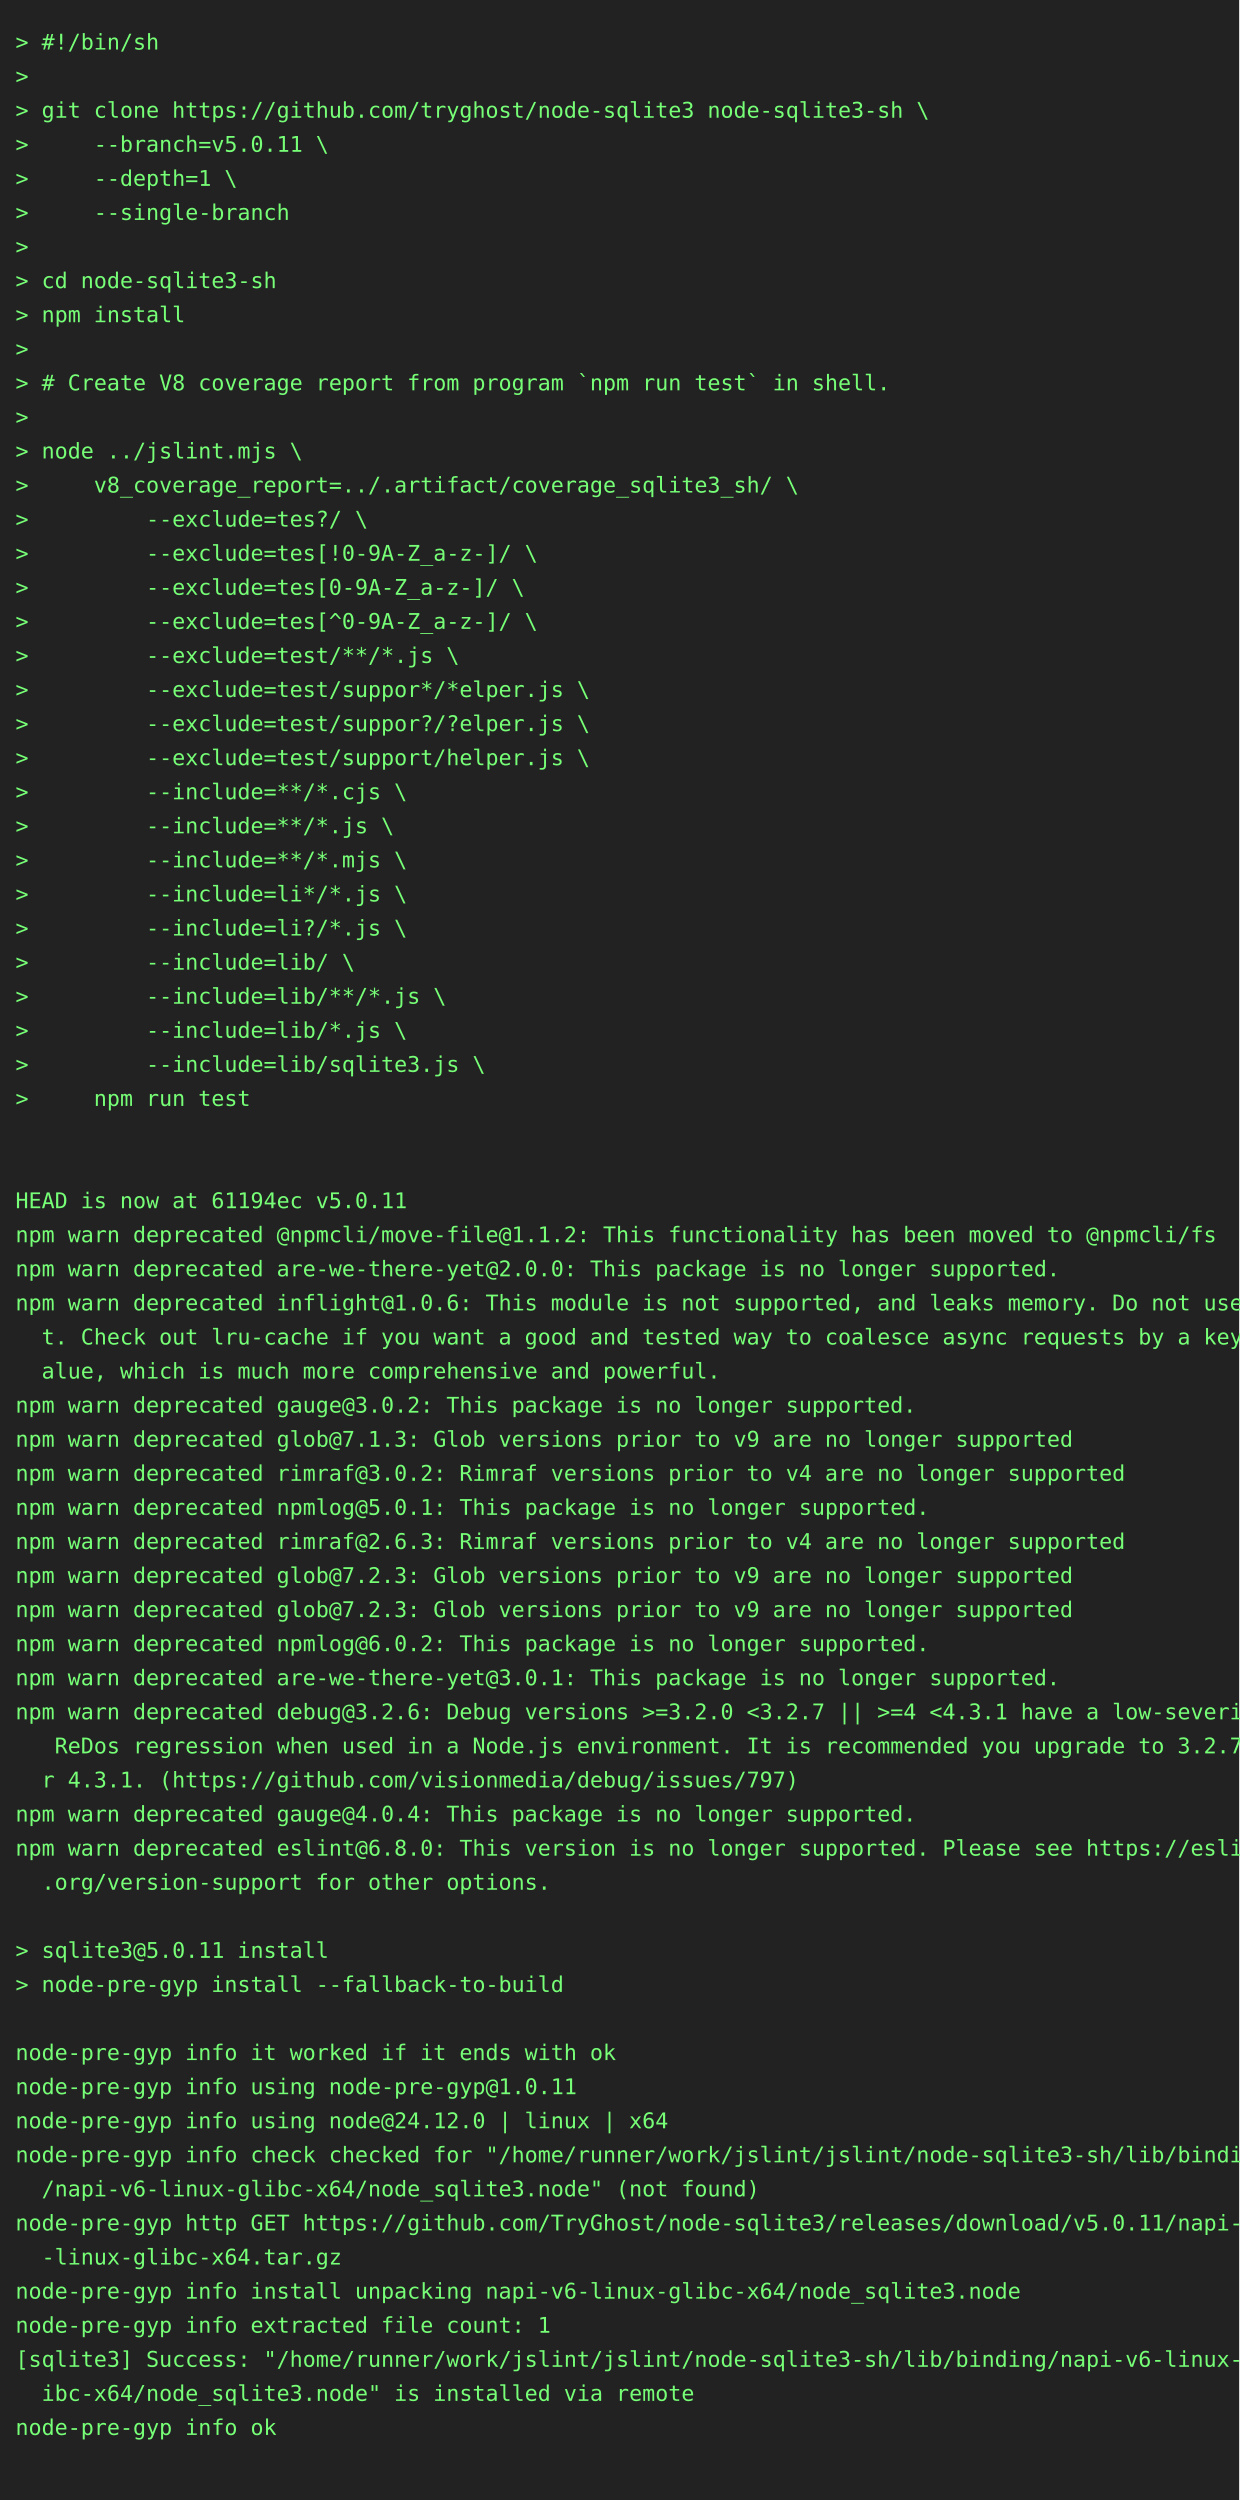
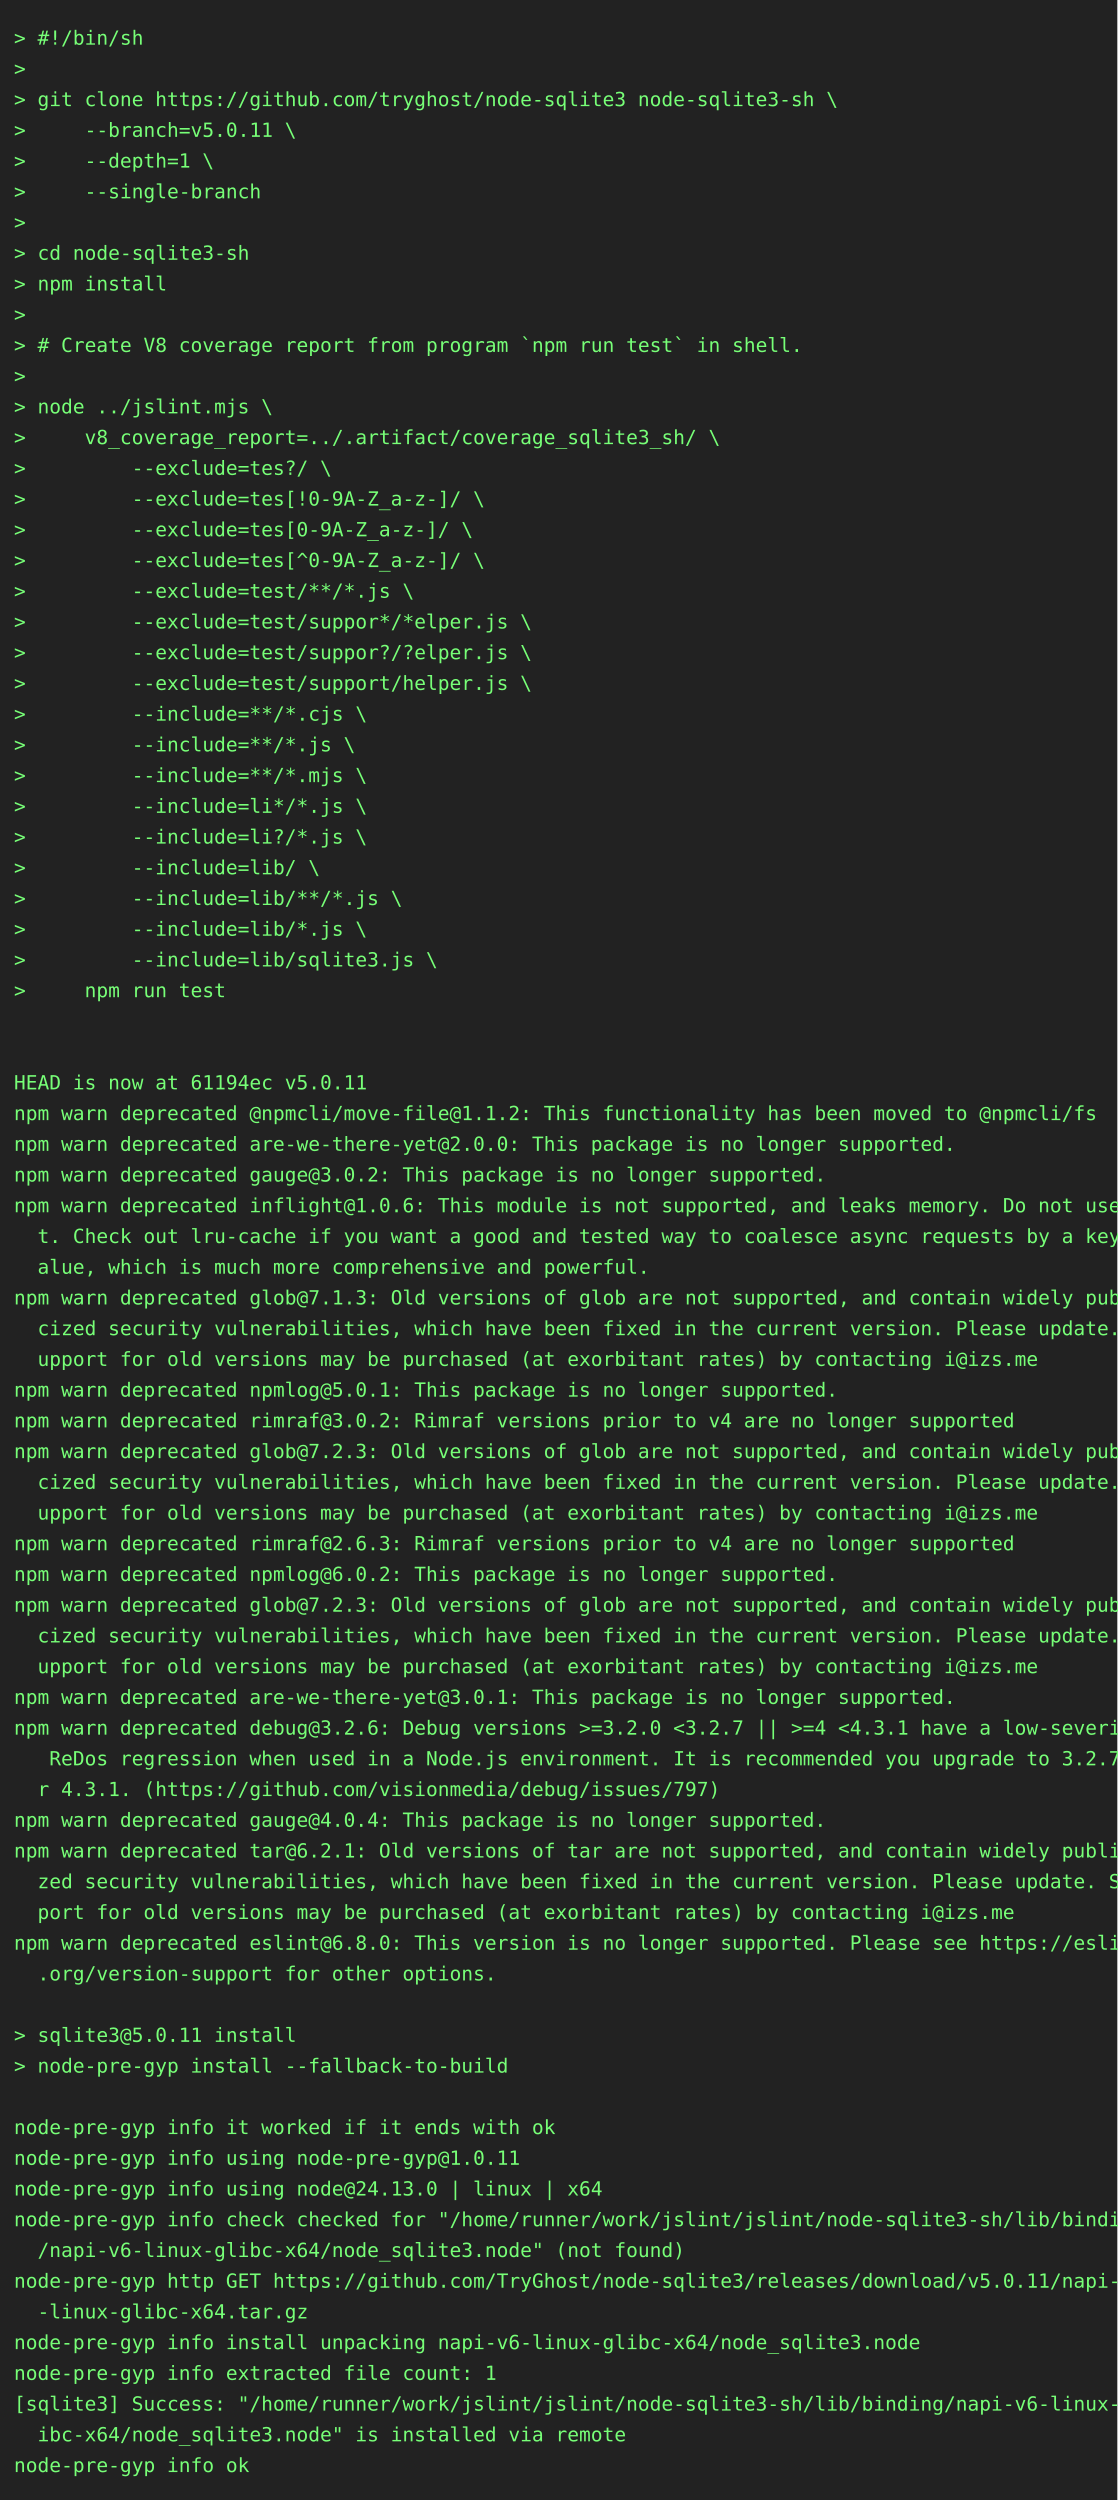
- <svg xmlns="http://www.w3.org/2000/svg" height="1614" width="800">
-   <rect height="1614" fill="#222" width="800" />
+ <svg xmlns="http://www.w3.org/2000/svg" height="1790" width="800">
+   <rect height="1790" fill="#222" width="800" />
  <text fill="#7f7" font-family="consolas, menlo, monospace" font-size="14" xml:space="preserve">
    <tspan lengthAdjust="spacingAndGlyphs" textLength="768" x="10" y="32">&gt; #!/bin/sh                                                                                      </tspan>
    <tspan lengthAdjust="spacingAndGlyphs" textLength="768" x="10" y="54">&gt;                                                                                                </tspan>
    <tspan lengthAdjust="spacingAndGlyphs" textLength="768" x="10" y="76">&gt; git clone https://github.com/tryghost/node-sqlite3 node-sqlite3-sh \                           </tspan>
    <tspan lengthAdjust="spacingAndGlyphs" textLength="768" x="10" y="98">&gt;     --branch=v5.0.11 \                                                                         </tspan>
    <tspan lengthAdjust="spacingAndGlyphs" textLength="768" x="10" y="120">&gt;     --depth=1 \                                                                                </tspan>
    <tspan lengthAdjust="spacingAndGlyphs" textLength="768" x="10" y="142">&gt;     --single-branch                                                                            </tspan>
    <tspan lengthAdjust="spacingAndGlyphs" textLength="768" x="10" y="164">&gt;                                                                                                </tspan>
    <tspan lengthAdjust="spacingAndGlyphs" textLength="768" x="10" y="186">&gt; cd node-sqlite3-sh                                                                             </tspan>
    <tspan lengthAdjust="spacingAndGlyphs" textLength="768" x="10" y="208">&gt; npm install                                                                                    </tspan>
    <tspan lengthAdjust="spacingAndGlyphs" textLength="768" x="10" y="230">&gt;                                                                                                </tspan>
    <tspan lengthAdjust="spacingAndGlyphs" textLength="768" x="10" y="252">&gt; # Create V8 coverage report from program `npm run test` in shell.                              </tspan>
    <tspan lengthAdjust="spacingAndGlyphs" textLength="768" x="10" y="274">&gt;                                                                                                </tspan>
    <tspan lengthAdjust="spacingAndGlyphs" textLength="768" x="10" y="296">&gt; node ../jslint.mjs \                                                                           </tspan>
    <tspan lengthAdjust="spacingAndGlyphs" textLength="768" x="10" y="318">&gt;     v8_coverage_report=../.artifact/coverage_sqlite3_sh/ \                                     </tspan>
    <tspan lengthAdjust="spacingAndGlyphs" textLength="768" x="10" y="340">&gt;         --exclude=tes?/ \                                                                      </tspan>
    <tspan lengthAdjust="spacingAndGlyphs" textLength="768" x="10" y="362">&gt;         --exclude=tes[!0-9A-Z_a-z-]/ \                                                         </tspan>
    <tspan lengthAdjust="spacingAndGlyphs" textLength="768" x="10" y="384">&gt;         --exclude=tes[0-9A-Z_a-z-]/ \                                                          </tspan>
    <tspan lengthAdjust="spacingAndGlyphs" textLength="768" x="10" y="406">&gt;         --exclude=tes[^0-9A-Z_a-z-]/ \                                                         </tspan>
    <tspan lengthAdjust="spacingAndGlyphs" textLength="768" x="10" y="428">&gt;         --exclude=test/**/*.js \                                                               </tspan>
    <tspan lengthAdjust="spacingAndGlyphs" textLength="768" x="10" y="450">&gt;         --exclude=test/suppor*/*elper.js \                                                     </tspan>
    <tspan lengthAdjust="spacingAndGlyphs" textLength="768" x="10" y="472">&gt;         --exclude=test/suppor?/?elper.js \                                                     </tspan>
    <tspan lengthAdjust="spacingAndGlyphs" textLength="768" x="10" y="494">&gt;         --exclude=test/support/helper.js \                                                     </tspan>
    <tspan lengthAdjust="spacingAndGlyphs" textLength="768" x="10" y="516">&gt;         --include=**/*.cjs \                                                                   </tspan>
    <tspan lengthAdjust="spacingAndGlyphs" textLength="768" x="10" y="538">&gt;         --include=**/*.js \                                                                    </tspan>
    <tspan lengthAdjust="spacingAndGlyphs" textLength="768" x="10" y="560">&gt;         --include=**/*.mjs \                                                                   </tspan>
    <tspan lengthAdjust="spacingAndGlyphs" textLength="768" x="10" y="582">&gt;         --include=li*/*.js \                                                                   </tspan>
    <tspan lengthAdjust="spacingAndGlyphs" textLength="768" x="10" y="604">&gt;         --include=li?/*.js \                                                                   </tspan>
    <tspan lengthAdjust="spacingAndGlyphs" textLength="768" x="10" y="626">&gt;         --include=lib/ \                                                                       </tspan>
    <tspan lengthAdjust="spacingAndGlyphs" textLength="768" x="10" y="648">&gt;         --include=lib/**/*.js \                                                                </tspan>
    <tspan lengthAdjust="spacingAndGlyphs" textLength="768" x="10" y="670">&gt;         --include=lib/*.js \                                                                   </tspan>
    <tspan lengthAdjust="spacingAndGlyphs" textLength="768" x="10" y="692">&gt;         --include=lib/sqlite3.js \                                                             </tspan>
    <tspan lengthAdjust="spacingAndGlyphs" textLength="768" x="10" y="714">&gt;     npm run test                                                                               </tspan>
    <tspan lengthAdjust="spacingAndGlyphs" textLength="768" x="10" y="736">                                                                                                 </tspan>
    <tspan lengthAdjust="spacingAndGlyphs" textLength="768" x="10" y="758">                                                                                                 </tspan>
    <tspan lengthAdjust="spacingAndGlyphs" textLength="768" x="10" y="780">HEAD is now at 61194ec v5.0.11                                                                   </tspan>
    <tspan lengthAdjust="spacingAndGlyphs" textLength="768" x="10" y="802">npm warn deprecated @npmcli/move-file@1.1.2: This functionality has been moved to @npmcli/fs     </tspan>
    <tspan lengthAdjust="spacingAndGlyphs" textLength="768" x="10" y="824">npm warn deprecated are-we-there-yet@2.0.0: This package is no longer supported.                 </tspan>
-     <tspan lengthAdjust="spacingAndGlyphs" textLength="768" x="10" y="846">npm warn deprecated inflight@1.0.6: This module is not supported, and leaks memory. Do not use i\</tspan>
-     <tspan lengthAdjust="spacingAndGlyphs" textLength="768" x="10" y="868">  t. Check out lru-cache if you want a good and tested way to coalesce async requests by a key v\</tspan>
-     <tspan lengthAdjust="spacingAndGlyphs" textLength="768" x="10" y="890">  alue, which is much more comprehensive and powerful.                                           </tspan>
-     <tspan lengthAdjust="spacingAndGlyphs" textLength="768" x="10" y="912">npm warn deprecated gauge@3.0.2: This package is no longer supported.                            </tspan>
-     <tspan lengthAdjust="spacingAndGlyphs" textLength="768" x="10" y="934">npm warn deprecated glob@7.1.3: Glob versions prior to v9 are no longer supported                </tspan>
-     <tspan lengthAdjust="spacingAndGlyphs" textLength="768" x="10" y="956">npm warn deprecated rimraf@3.0.2: Rimraf versions prior to v4 are no longer supported            </tspan>
-     <tspan lengthAdjust="spacingAndGlyphs" textLength="768" x="10" y="978">npm warn deprecated npmlog@5.0.1: This package is no longer supported.                           </tspan>
-     <tspan lengthAdjust="spacingAndGlyphs" textLength="768" x="10" y="1000">npm warn deprecated rimraf@2.6.3: Rimraf versions prior to v4 are no longer supported            </tspan>
-     <tspan lengthAdjust="spacingAndGlyphs" textLength="768" x="10" y="1022">npm warn deprecated glob@7.2.3: Glob versions prior to v9 are no longer supported                </tspan>
-     <tspan lengthAdjust="spacingAndGlyphs" textLength="768" x="10" y="1044">npm warn deprecated glob@7.2.3: Glob versions prior to v9 are no longer supported                </tspan>
-     <tspan lengthAdjust="spacingAndGlyphs" textLength="768" x="10" y="1066">npm warn deprecated npmlog@6.0.2: This package is no longer supported.                           </tspan>
-     <tspan lengthAdjust="spacingAndGlyphs" textLength="768" x="10" y="1088">npm warn deprecated are-we-there-yet@3.0.1: This package is no longer supported.                 </tspan>
-     <tspan lengthAdjust="spacingAndGlyphs" textLength="768" x="10" y="1110">npm warn deprecated debug@3.2.6: Debug versions &gt;=3.2.0 &lt;3.2.7 || &gt;=4 &lt;4.3.1 have a low-severity\</tspan>
-     <tspan lengthAdjust="spacingAndGlyphs" textLength="768" x="10" y="1132">   ReDos regression when used in a Node.js environment. It is recommended you upgrade to 3.2.7 o\</tspan>
-     <tspan lengthAdjust="spacingAndGlyphs" textLength="768" x="10" y="1154">  r 4.3.1. (https://github.com/visionmedia/debug/issues/797)                                     </tspan>
-     <tspan lengthAdjust="spacingAndGlyphs" textLength="768" x="10" y="1176">npm warn deprecated gauge@4.0.4: This package is no longer supported.                            </tspan>
-     <tspan lengthAdjust="spacingAndGlyphs" textLength="768" x="10" y="1198">npm warn deprecated eslint@6.8.0: This version is no longer supported. Please see https://eslint\</tspan>
-     <tspan lengthAdjust="spacingAndGlyphs" textLength="768" x="10" y="1220">  .org/version-support for other options.                                                        </tspan>
-     <tspan lengthAdjust="spacingAndGlyphs" textLength="768" x="10" y="1242">                                                                                                 </tspan>
-     <tspan lengthAdjust="spacingAndGlyphs" textLength="768" x="10" y="1264">&gt; sqlite3@5.0.11 install                                                                         </tspan>
-     <tspan lengthAdjust="spacingAndGlyphs" textLength="768" x="10" y="1286">&gt; node-pre-gyp install --fallback-to-build                                                       </tspan>
-     <tspan lengthAdjust="spacingAndGlyphs" textLength="768" x="10" y="1308">                                                                                                 </tspan>
-     <tspan lengthAdjust="spacingAndGlyphs" textLength="768" x="10" y="1330">node-pre-gyp info it worked if it ends with ok                                                   </tspan>
-     <tspan lengthAdjust="spacingAndGlyphs" textLength="768" x="10" y="1352">node-pre-gyp info using node-pre-gyp@1.0.11                                                      </tspan>
-     <tspan lengthAdjust="spacingAndGlyphs" textLength="768" x="10" y="1374">node-pre-gyp info using node@24.12.0 | linux | x64                                               </tspan>
-     <tspan lengthAdjust="spacingAndGlyphs" textLength="768" x="10" y="1396">node-pre-gyp info check checked for "/home/runner/work/jslint/jslint/node-sqlite3-sh/lib/binding\</tspan>
-     <tspan lengthAdjust="spacingAndGlyphs" textLength="768" x="10" y="1418">  /napi-v6-linux-glibc-x64/node_sqlite3.node" (not found)                                        </tspan>
-     <tspan lengthAdjust="spacingAndGlyphs" textLength="768" x="10" y="1440">node-pre-gyp http GET https://github.com/TryGhost/node-sqlite3/releases/download/v5.0.11/napi-v6\</tspan>
-     <tspan lengthAdjust="spacingAndGlyphs" textLength="768" x="10" y="1462">  -linux-glibc-x64.tar.gz                                                                        </tspan>
-     <tspan lengthAdjust="spacingAndGlyphs" textLength="768" x="10" y="1484">node-pre-gyp info install unpacking napi-v6-linux-glibc-x64/node_sqlite3.node                    </tspan>
-     <tspan lengthAdjust="spacingAndGlyphs" textLength="768" x="10" y="1506">node-pre-gyp info extracted file count: 1                                                        </tspan>
-     <tspan lengthAdjust="spacingAndGlyphs" textLength="768" x="10" y="1528">[sqlite3] Success: "/home/runner/work/jslint/jslint/node-sqlite3-sh/lib/binding/napi-v6-linux-gl\</tspan>
-     <tspan lengthAdjust="spacingAndGlyphs" textLength="768" x="10" y="1550">  ibc-x64/node_sqlite3.node" is installed via remote                                             </tspan>
-     <tspan lengthAdjust="spacingAndGlyphs" textLength="768" x="10" y="1572">node-pre-gyp info ok                                                                             </tspan>
-     <tspan lengthAdjust="spacingAndGlyphs" textLength="768" x="10" y="1594">                                                                                                 </tspan>
+     <tspan lengthAdjust="spacingAndGlyphs" textLength="768" x="10" y="846">npm warn deprecated gauge@3.0.2: This package is no longer supported.                            </tspan>
+     <tspan lengthAdjust="spacingAndGlyphs" textLength="768" x="10" y="868">npm warn deprecated inflight@1.0.6: This module is not supported, and leaks memory. Do not use i\</tspan>
+     <tspan lengthAdjust="spacingAndGlyphs" textLength="768" x="10" y="890">  t. Check out lru-cache if you want a good and tested way to coalesce async requests by a key v\</tspan>
+     <tspan lengthAdjust="spacingAndGlyphs" textLength="768" x="10" y="912">  alue, which is much more comprehensive and powerful.                                           </tspan>
+     <tspan lengthAdjust="spacingAndGlyphs" textLength="768" x="10" y="934">npm warn deprecated glob@7.1.3: Old versions of glob are not supported, and contain widely publi\</tspan>
+     <tspan lengthAdjust="spacingAndGlyphs" textLength="768" x="10" y="956">  cized security vulnerabilities, which have been fixed in the current version. Please update. S\</tspan>
+     <tspan lengthAdjust="spacingAndGlyphs" textLength="768" x="10" y="978">  upport for old versions may be purchased (at exorbitant rates) by contacting i@izs.me          </tspan>
+     <tspan lengthAdjust="spacingAndGlyphs" textLength="768" x="10" y="1000">npm warn deprecated npmlog@5.0.1: This package is no longer supported.                           </tspan>
+     <tspan lengthAdjust="spacingAndGlyphs" textLength="768" x="10" y="1022">npm warn deprecated rimraf@3.0.2: Rimraf versions prior to v4 are no longer supported            </tspan>
+     <tspan lengthAdjust="spacingAndGlyphs" textLength="768" x="10" y="1044">npm warn deprecated glob@7.2.3: Old versions of glob are not supported, and contain widely publi\</tspan>
+     <tspan lengthAdjust="spacingAndGlyphs" textLength="768" x="10" y="1066">  cized security vulnerabilities, which have been fixed in the current version. Please update. S\</tspan>
+     <tspan lengthAdjust="spacingAndGlyphs" textLength="768" x="10" y="1088">  upport for old versions may be purchased (at exorbitant rates) by contacting i@izs.me          </tspan>
+     <tspan lengthAdjust="spacingAndGlyphs" textLength="768" x="10" y="1110">npm warn deprecated rimraf@2.6.3: Rimraf versions prior to v4 are no longer supported            </tspan>
+     <tspan lengthAdjust="spacingAndGlyphs" textLength="768" x="10" y="1132">npm warn deprecated npmlog@6.0.2: This package is no longer supported.                           </tspan>
+     <tspan lengthAdjust="spacingAndGlyphs" textLength="768" x="10" y="1154">npm warn deprecated glob@7.2.3: Old versions of glob are not supported, and contain widely publi\</tspan>
+     <tspan lengthAdjust="spacingAndGlyphs" textLength="768" x="10" y="1176">  cized security vulnerabilities, which have been fixed in the current version. Please update. S\</tspan>
+     <tspan lengthAdjust="spacingAndGlyphs" textLength="768" x="10" y="1198">  upport for old versions may be purchased (at exorbitant rates) by contacting i@izs.me          </tspan>
+     <tspan lengthAdjust="spacingAndGlyphs" textLength="768" x="10" y="1220">npm warn deprecated are-we-there-yet@3.0.1: This package is no longer supported.                 </tspan>
+     <tspan lengthAdjust="spacingAndGlyphs" textLength="768" x="10" y="1242">npm warn deprecated debug@3.2.6: Debug versions &gt;=3.2.0 &lt;3.2.7 || &gt;=4 &lt;4.3.1 have a low-severity\</tspan>
+     <tspan lengthAdjust="spacingAndGlyphs" textLength="768" x="10" y="1264">   ReDos regression when used in a Node.js environment. It is recommended you upgrade to 3.2.7 o\</tspan>
+     <tspan lengthAdjust="spacingAndGlyphs" textLength="768" x="10" y="1286">  r 4.3.1. (https://github.com/visionmedia/debug/issues/797)                                     </tspan>
+     <tspan lengthAdjust="spacingAndGlyphs" textLength="768" x="10" y="1308">npm warn deprecated gauge@4.0.4: This package is no longer supported.                            </tspan>
+     <tspan lengthAdjust="spacingAndGlyphs" textLength="768" x="10" y="1330">npm warn deprecated tar@6.2.1: Old versions of tar are not supported, and contain widely publici\</tspan>
+     <tspan lengthAdjust="spacingAndGlyphs" textLength="768" x="10" y="1352">  zed security vulnerabilities, which have been fixed in the current version. Please update. Sup\</tspan>
+     <tspan lengthAdjust="spacingAndGlyphs" textLength="768" x="10" y="1374">  port for old versions may be purchased (at exorbitant rates) by contacting i@izs.me            </tspan>
+     <tspan lengthAdjust="spacingAndGlyphs" textLength="768" x="10" y="1396">npm warn deprecated eslint@6.8.0: This version is no longer supported. Please see https://eslint\</tspan>
+     <tspan lengthAdjust="spacingAndGlyphs" textLength="768" x="10" y="1418">  .org/version-support for other options.                                                        </tspan>
+     <tspan lengthAdjust="spacingAndGlyphs" textLength="768" x="10" y="1440">                                                                                                 </tspan>
+     <tspan lengthAdjust="spacingAndGlyphs" textLength="768" x="10" y="1462">&gt; sqlite3@5.0.11 install                                                                         </tspan>
+     <tspan lengthAdjust="spacingAndGlyphs" textLength="768" x="10" y="1484">&gt; node-pre-gyp install --fallback-to-build                                                       </tspan>
+     <tspan lengthAdjust="spacingAndGlyphs" textLength="768" x="10" y="1506">                                                                                                 </tspan>
+     <tspan lengthAdjust="spacingAndGlyphs" textLength="768" x="10" y="1528">node-pre-gyp info it worked if it ends with ok                                                   </tspan>
+     <tspan lengthAdjust="spacingAndGlyphs" textLength="768" x="10" y="1550">node-pre-gyp info using node-pre-gyp@1.0.11                                                      </tspan>
+     <tspan lengthAdjust="spacingAndGlyphs" textLength="768" x="10" y="1572">node-pre-gyp info using node@24.13.0 | linux | x64                                               </tspan>
+     <tspan lengthAdjust="spacingAndGlyphs" textLength="768" x="10" y="1594">node-pre-gyp info check checked for "/home/runner/work/jslint/jslint/node-sqlite3-sh/lib/binding\</tspan>
+     <tspan lengthAdjust="spacingAndGlyphs" textLength="768" x="10" y="1616">  /napi-v6-linux-glibc-x64/node_sqlite3.node" (not found)                                        </tspan>
+     <tspan lengthAdjust="spacingAndGlyphs" textLength="768" x="10" y="1638">node-pre-gyp http GET https://github.com/TryGhost/node-sqlite3/releases/download/v5.0.11/napi-v6\</tspan>
+     <tspan lengthAdjust="spacingAndGlyphs" textLength="768" x="10" y="1660">  -linux-glibc-x64.tar.gz                                                                        </tspan>
+     <tspan lengthAdjust="spacingAndGlyphs" textLength="768" x="10" y="1682">node-pre-gyp info install unpacking napi-v6-linux-glibc-x64/node_sqlite3.node                    </tspan>
+     <tspan lengthAdjust="spacingAndGlyphs" textLength="768" x="10" y="1704">node-pre-gyp info extracted file count: 1                                                        </tspan>
+     <tspan lengthAdjust="spacingAndGlyphs" textLength="768" x="10" y="1726">[sqlite3] Success: "/home/runner/work/jslint/jslint/node-sqlite3-sh/lib/binding/napi-v6-linux-gl\</tspan>
+     <tspan lengthAdjust="spacingAndGlyphs" textLength="768" x="10" y="1748">  ibc-x64/node_sqlite3.node" is installed via remote                                             </tspan>
+     <tspan lengthAdjust="spacingAndGlyphs" textLength="768" x="10" y="1770">node-pre-gyp info ok                                                                             </tspan>
  </text>
</svg>
